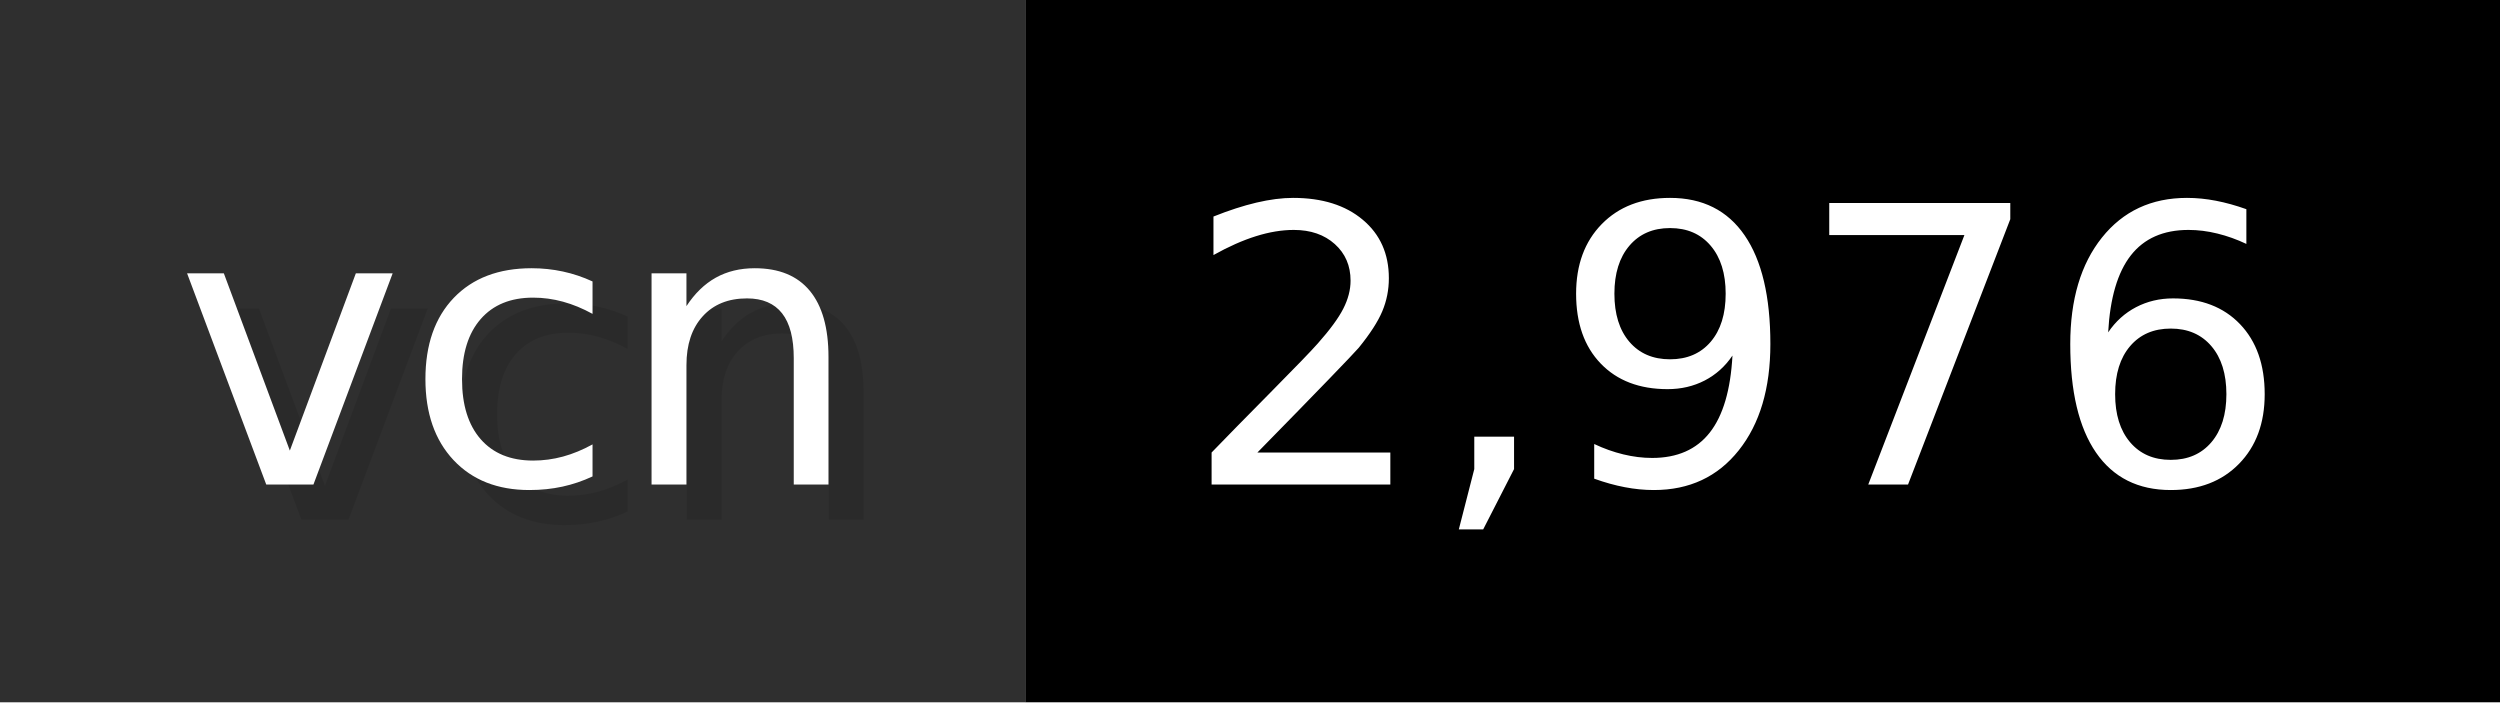
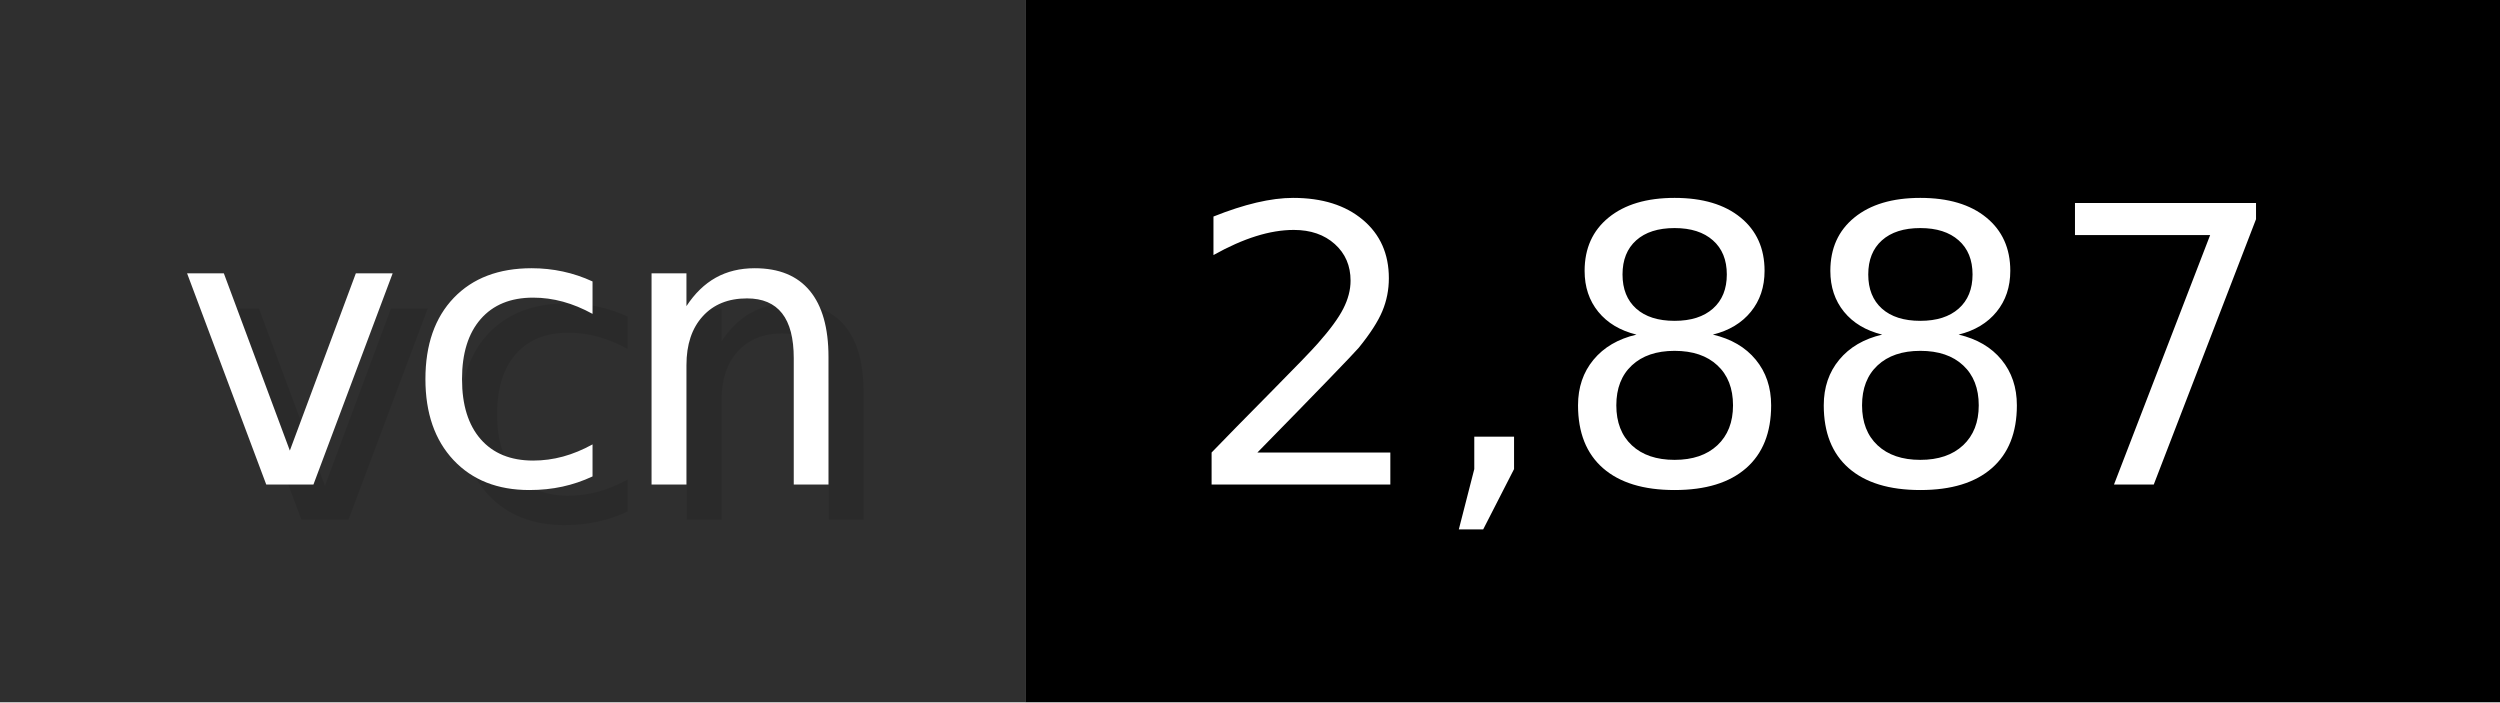
- <svg xmlns="http://www.w3.org/2000/svg" width="71.2" height="20" viewBox="0 0 712 200" role="img" aria-label="vcn: 2,976">
+ <svg xmlns="http://www.w3.org/2000/svg" width="71.2" height="20" viewBox="0 0 712 200" role="img" aria-label="vcn: 2,887">
  <g>
    <rect fill="#2F2F2F" width="292" height="200" />
    <rect fill="#" x="292" width="420" height="200" />
  </g>
  <g aria-hidden="true" fill="#fff" text-anchor="start" font-family="Verdana,DejaVu Sans,sans-serif" font-size="110">
    <text x="60" y="148" textLength="192" fill="#000" opacity="0.1">vcn</text>
    <text x="50" y="138" textLength="192">vcn</text>
-     <text x="347" y="148" textLength="320" fill="#000" opacity="0.1">2,976</text>
-     <text x="337" y="138" textLength="320">2,976</text>
+     <text x="347" y="148" textLength="320" fill="#000" opacity="0.1">2,887</text>
+     <text x="337" y="138" textLength="320">2,887</text>
  </g>
</svg>
